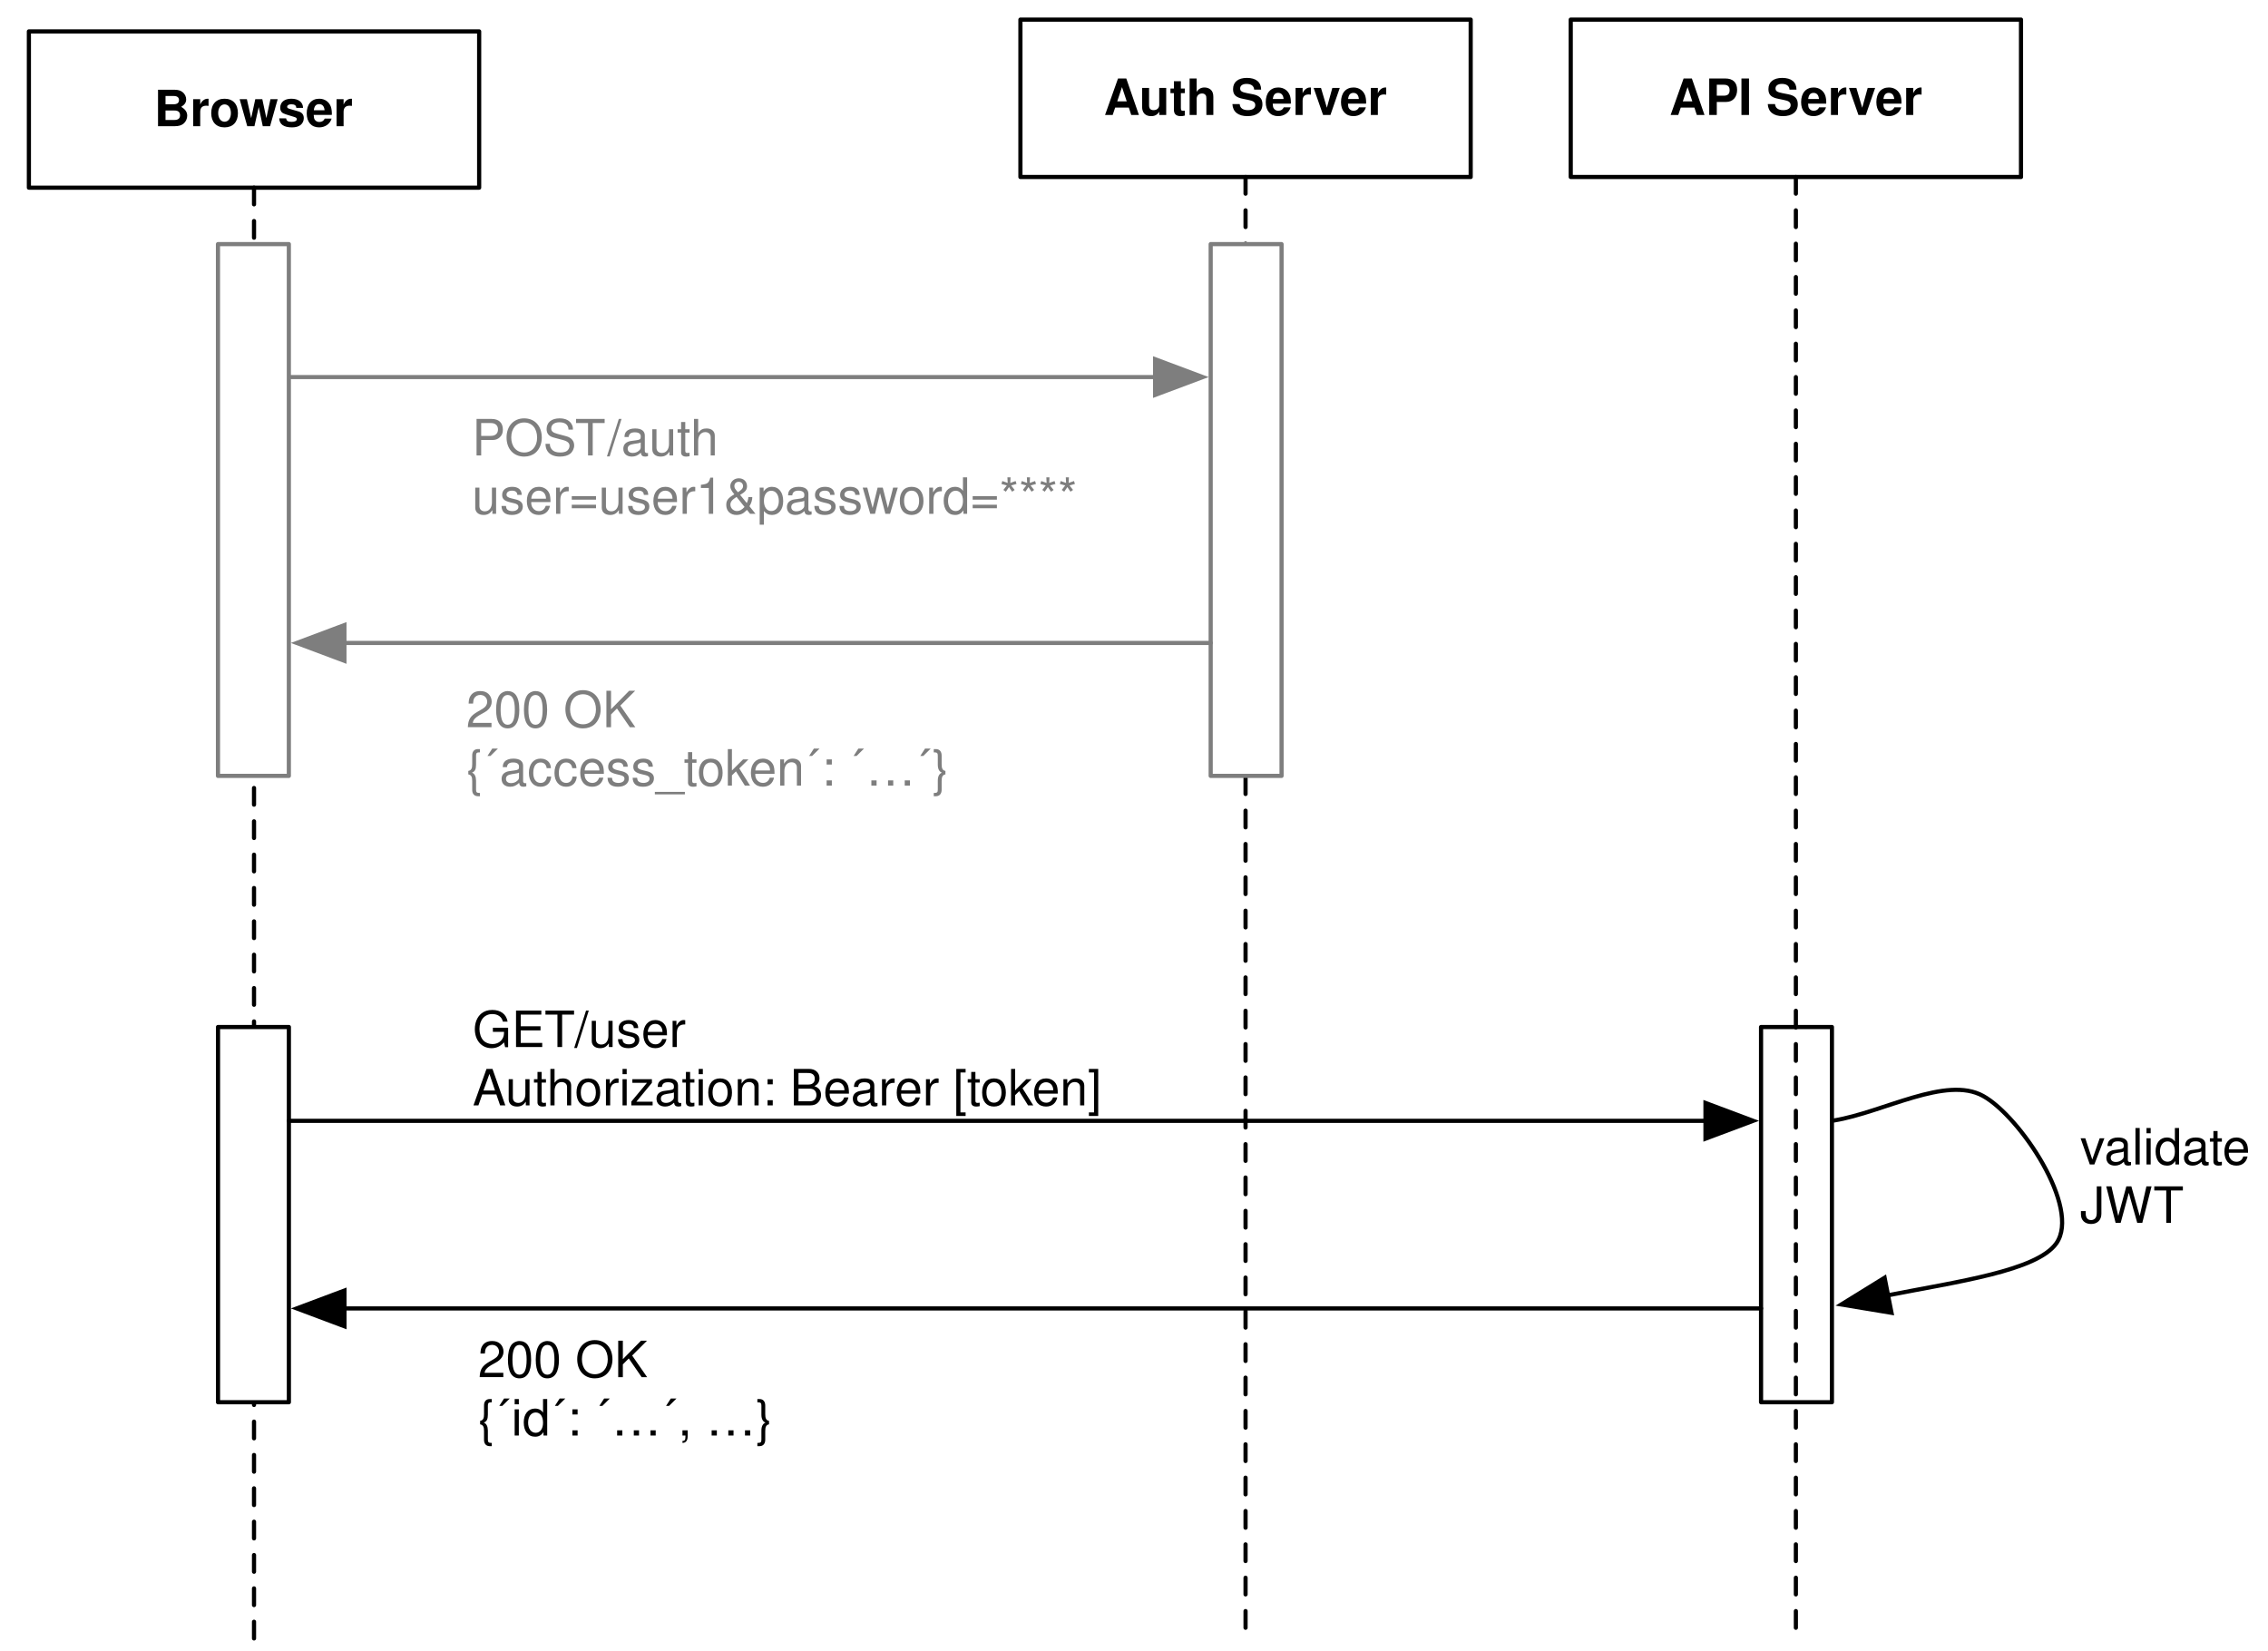
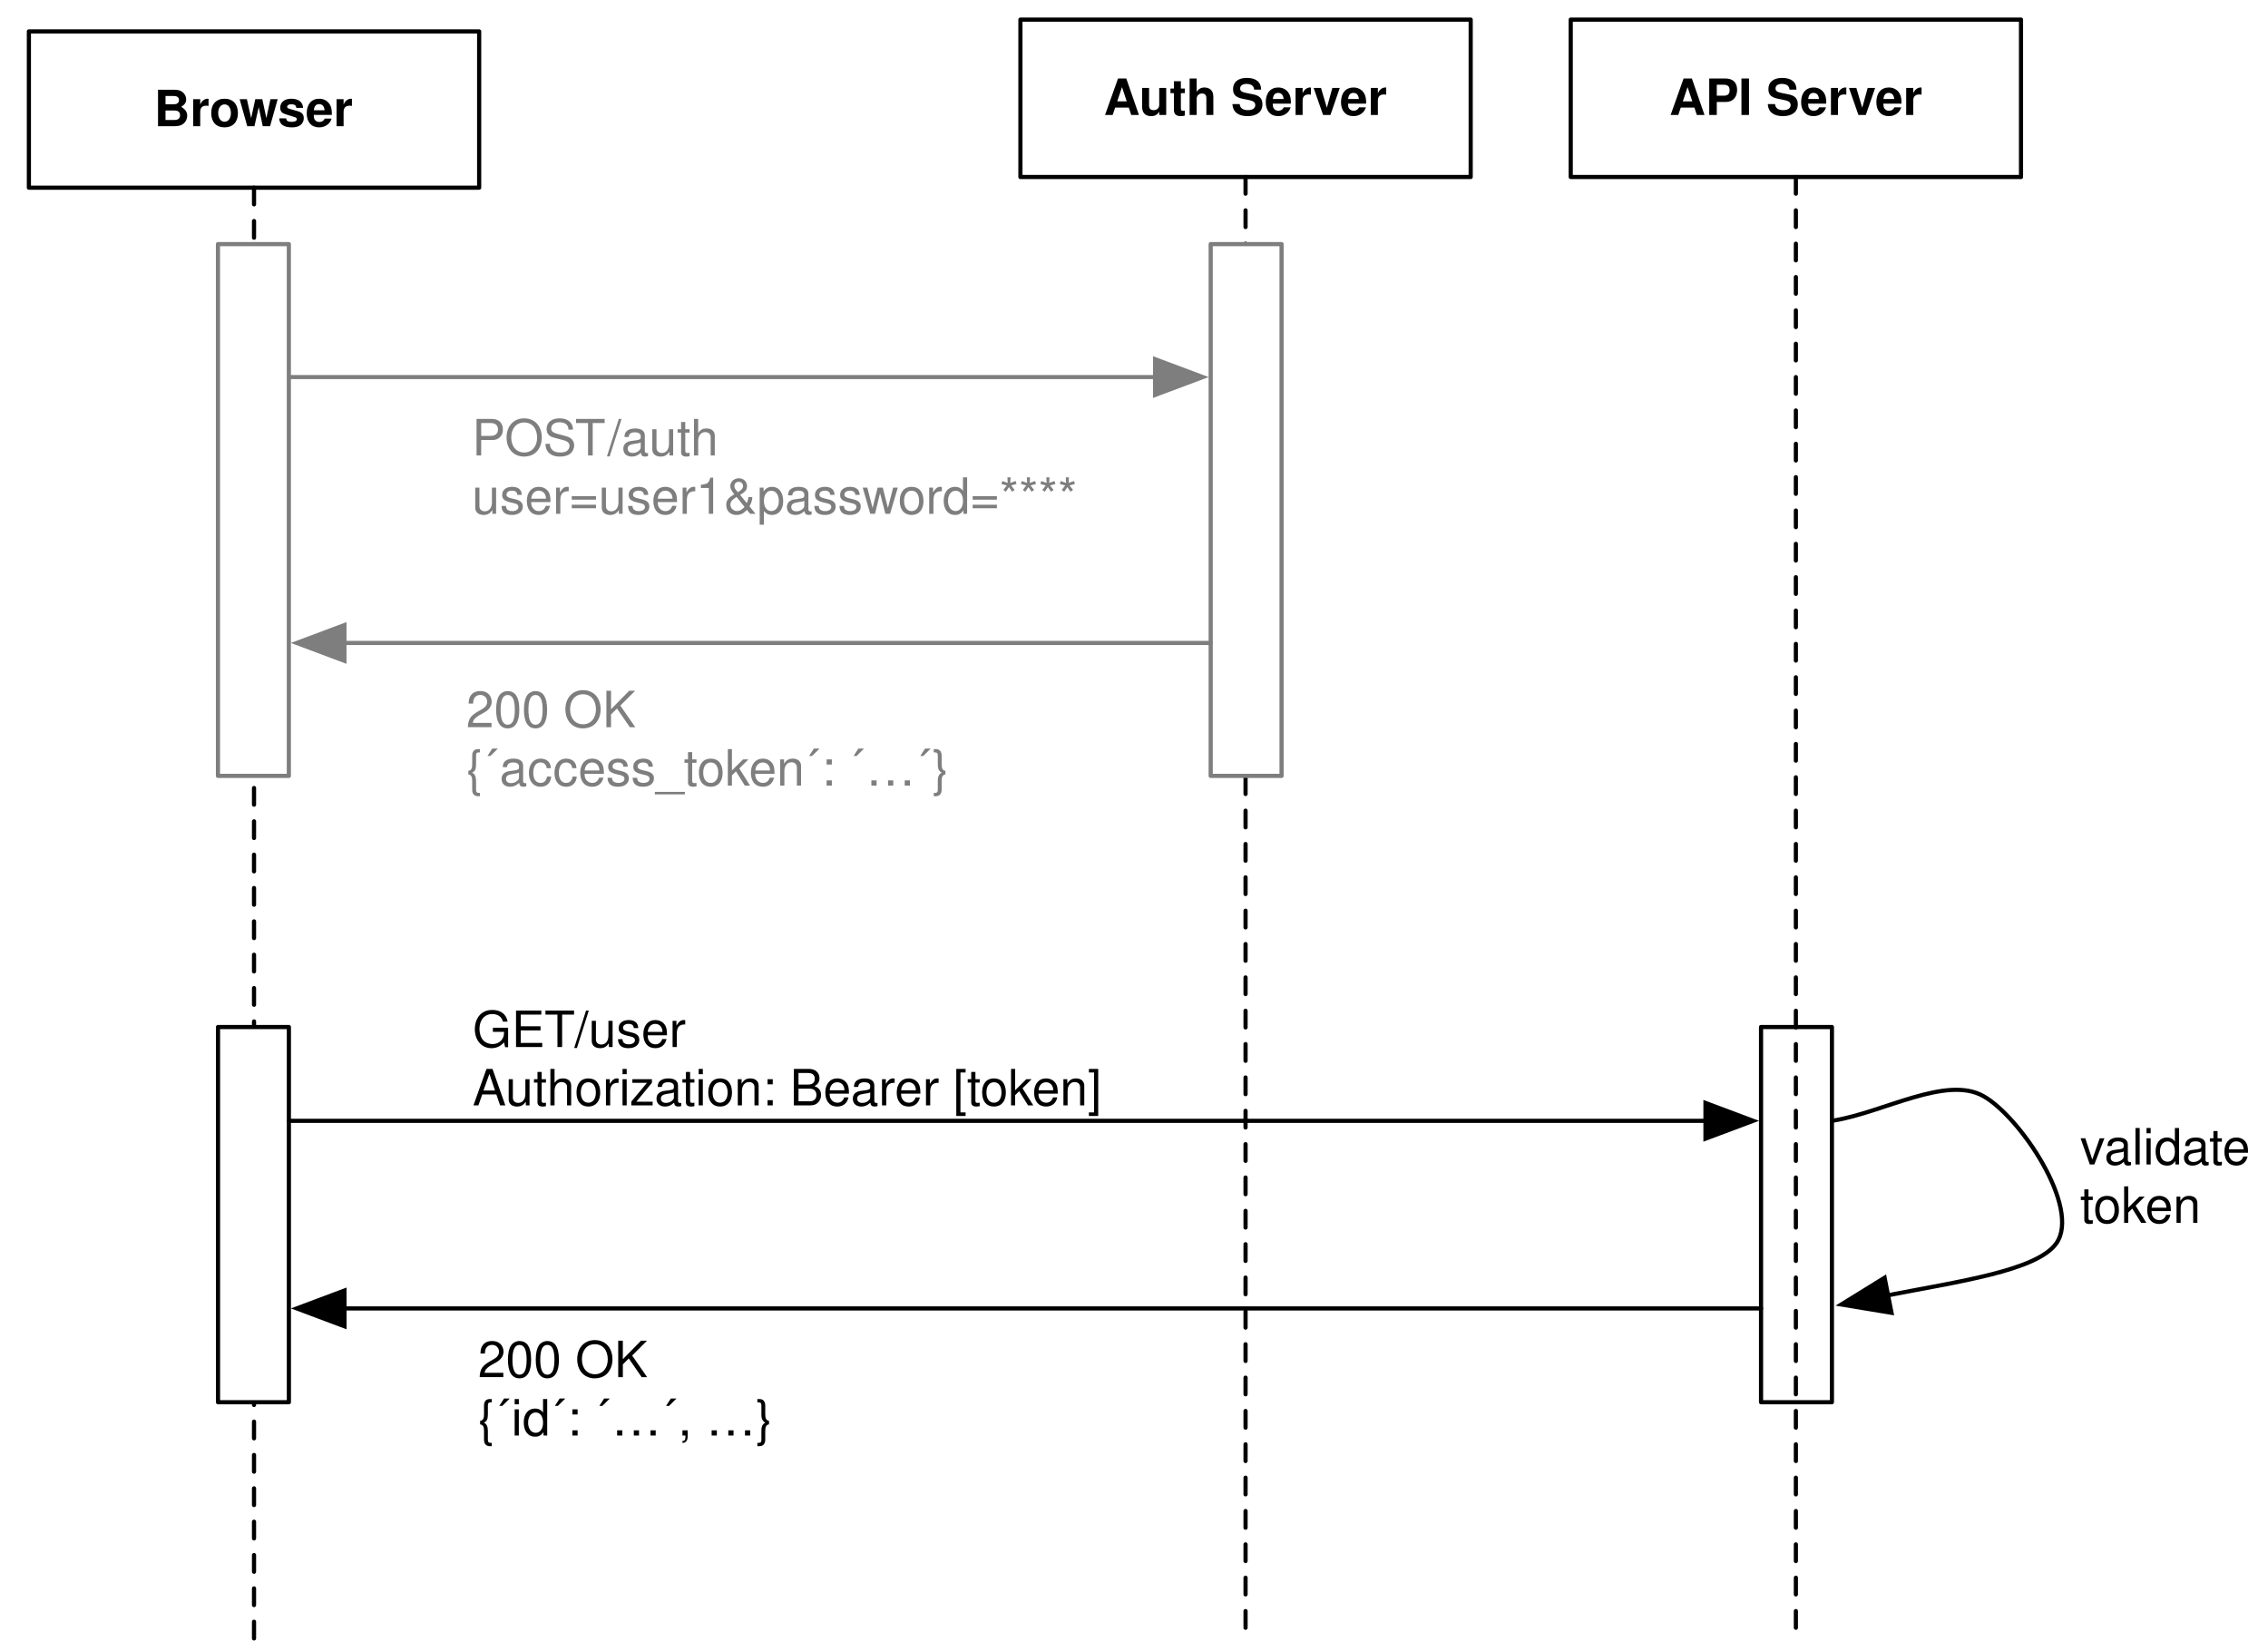
<svg xmlns="http://www.w3.org/2000/svg" xmlns:xlink="http://www.w3.org/1999/xlink" version="1.1" viewBox="200 69 544 396" width="544pt" height="33pc">
  <defs>
    <filter id="Shadow" filterUnits="userSpaceOnUse">
      <feGaussianBlur in="SourceAlpha" result="blur" stdDeviation="1.308" />
      <feOffset in="blur" result="offset" dx="0" dy="2" />
      <feFlood flood-color="black" flood-opacity=".5" result="flood" />
      <feComposite in="flood" in2="offset" operator="in" />
    </filter>
    <font-face font-family="Helvetica" font-size="12" units-per-em="1000" underline-position="-75.684" underline-thickness="49.316" slope="0" x-height="532.227" cap-height="719.727" ascent="770.02" descent="-229.98" font-weight="bold">
      <font-face-src>
        <font-face-name name="Helvetica-Bold" />
      </font-face-src>
    </font-face>
    <marker orient="auto" overflow="visible" markerUnits="strokeWidth" id="FilledArrow_Marker" viewBox="-1 -6 14 12" markerWidth="14" markerHeight="12" color="#7e7e7e">
      <g>
        <path d="M 11.429 0 L 0 -4.286 L 0 4.286 Z" fill="currentColor" stroke="currentColor" stroke-width="1" />
      </g>
    </marker>
    <font-face font-family="Helvetica" font-size="12" units-per-em="1000" underline-position="-75.684" underline-thickness="49.316" slope="0" x-height="522.949" cap-height="717.285" ascent="770.02" descent="-229.98" font-weight="500">
      <font-face-src>
        <font-face-name name="Helvetica" />
      </font-face-src>
    </font-face>
    <marker orient="auto" overflow="visible" markerUnits="strokeWidth" id="FilledArrow_Marker_2" viewBox="-1 -6 14 12" markerWidth="14" markerHeight="12" color="black">
      <g>
        <path d="M 11.429 0 L 0 -4.286 L 0 4.286 Z" fill="currentColor" stroke="currentColor" stroke-width="1" />
      </g>
    </marker>
  </defs>
  <g stroke="none" stroke-opacity="1" stroke-dasharray="none" fill="none" fill-opacity="1">
    <rect fill="white" width="805.92" height="536.2" />
    <g>
      <g>
        <xlink:use xlink:href="#id1396_Graphic" filter="url(#Shadow)" />
        <xlink:use xlink:href="#id1397_Graphic" filter="url(#Shadow)" />
        <xlink:use xlink:href="#id1402_Graphic" filter="url(#Shadow)" />
        <xlink:use xlink:href="#id1403_Graphic" filter="url(#Shadow)" />
      </g>
      <rect x="206.929" y="76.535" width="108" height="37.48" fill="white" />
      <rect x="206.929" y="76.535" width="108" height="37.48" stroke="black" stroke-linecap="round" stroke-linejoin="round" stroke-width="1" />
      <text transform="translate(211.9291 88.27559)" fill="black">
        <tspan font-family="Helvetica" font-size="12" font-weight="bold" x="24.991" y="11" textLength="48.018">Browser</tspan>
      </text>
      <line x1="260.929" y1="114.016" x2="260.929" y2="462.047" stroke="black" stroke-linecap="round" stroke-linejoin="round" stroke-width="1" stroke-dasharray="4,4" />
      <rect x="444.756" y="73.701" width="108" height="37.756" fill="white" />
      <rect x="444.756" y="73.701" width="108" height="37.756" stroke="black" stroke-linecap="round" stroke-linejoin="round" stroke-width="1" />
      <text transform="translate(449.7559 85.57874)" fill="black">
        <tspan font-family="Helvetica" font-size="12" font-weight="bold" x="14.989" y="11" textLength="68.021">Auth Server</tspan>
      </text>
      <line x1="498.756" y1="111.457" x2="498.756" y2="462.047" stroke="black" stroke-linecap="round" stroke-linejoin="round" stroke-width="1" stroke-dasharray="4,4" />
      <g id="id1396_Graphic">
        <rect x="252.283" y="127.559" width="17" height="127.559" fill="white" />
        <rect x="252.283" y="127.559" width="17" height="127.559" stroke="#7e7e7e" stroke-linecap="round" stroke-linejoin="round" stroke-width="1" />
      </g>
      <g id="id1397_Graphic">
        <rect x="490.394" y="127.559" width="17" height="127.559" fill="white" />
        <rect x="490.394" y="127.559" width="17" height="127.559" stroke="#7e7e7e" stroke-linecap="round" stroke-linejoin="round" stroke-width="1" />
      </g>
      <line x1="269.783" y1="159.449" x2="477.065" y2="159.449" marker-end="url(#FilledArrow_Marker)" stroke="#7e7e7e" stroke-linecap="round" stroke-linejoin="round" stroke-width="1" />
      <text transform="translate(313.2126 167.2441)" fill="#7e7e7e">
        <tspan font-family="Helvetica" font-size="12" font-weight="500" fill="#7e7e7e" x="0" y="11" textLength="32.672">POST</tspan>
        <tspan font-family="Helvetica" font-size="12" font-weight="500" fill="#7e7e7e" x="32.461" y="11" textLength="30.023"> /auth</tspan>
        <tspan font-family="Helvetica" font-size="12" font-weight="500" fill="#7e7e7e" x="0" y="25" textLength="145.418">user=user1&amp;password=****</tspan>
      </text>
      <line x1="490.394" y1="223.228" x2="282.612" y2="223.228" marker-end="url(#FilledArrow_Marker)" stroke="#7e7e7e" stroke-linecap="round" stroke-linejoin="round" stroke-width="1" />
      <text transform="translate(311.811 232.4409)" fill="#7e7e7e">
        <tspan font-family="Helvetica" font-size="12" font-weight="500" fill="#7e7e7e" x="0" y="11" textLength="40.693">200 OK</tspan>
        <tspan font-family="Helvetica" font-size="12" font-weight="500" fill="#7e7e7e" x="0" y="25" textLength="116.045">{´access_token´: ´…´}</tspan>
      </text>
      <g id="id1402_Graphic">
        <rect x="252.291" y="315.354" width="17" height="90" fill="white" />
        <rect x="252.291" y="315.354" width="17" height="90" stroke="black" stroke-linecap="round" stroke-linejoin="round" stroke-width="1" />
      </g>
      <g id="id1403_Graphic">
        <rect x="622.402" y="315.354" width="17" height="90" fill="white" />
        <rect x="622.402" y="315.354" width="17" height="90" stroke="black" stroke-linecap="round" stroke-linejoin="round" stroke-width="1" />
      </g>
      <line x1="269.291" y1="337.854" x2="609.073" y2="337.854" marker-end="url(#FilledArrow_Marker_2)" stroke="black" stroke-linecap="round" stroke-linejoin="round" stroke-width="1" />
      <line x1="622.402" y1="382.854" x2="282.62" y2="382.854" marker-end="url(#FilledArrow_Marker_2)" stroke="black" stroke-linecap="round" stroke-linejoin="round" stroke-width="1" />
      <text transform="translate(313.3622 309.1496)" fill="black">
        <tspan font-family="Helvetica" font-size="12" font-weight="500" x="0" y="11" textLength="24.668">GET</tspan>
        <tspan font-family="Helvetica" font-size="12" font-weight="500" x="24.457" y="11" textLength="30.012"> /user</tspan>
        <tspan font-family="Helvetica" font-size="12" font-weight="500" x="0" y="25" textLength="155.42">Authorization: Bearer [token] </tspan>
      </text>
      <text transform="translate(314.6457 388.3465)" fill="black">
        <tspan font-family="Helvetica" font-size="12" font-weight="500" x="0" y="11" textLength="40.693">200 OK</tspan>
        <tspan font-family="Helvetica" font-size="12" font-weight="500" x="0" y="25" textLength="70.676">{´id´: ´…´, …}</tspan>
      </text>
      <path d="M 639.895 337.773 C 651.812 335.81 666.759 326.974 675.648 331.883 C 684.538 336.792 699.199 358.759 693.238 367.23 C 688.58 373.85 669.48 376.428 652.867 379.702" marker-end="url(#FilledArrow_Marker_2)" stroke="black" stroke-linecap="round" stroke-linejoin="round" stroke-width="1" />
      <text transform="translate(698.9291 337.3228)" fill="black">
        <tspan font-family="Helvetica" font-size="12" font-weight="500" x="0" y="11" textLength="44.695">validate </tspan>
-         <tspan font-family="Helvetica" font-size="12" font-weight="500" x="0" y="25" textLength="24.656">JWT</tspan>
+         <tspan font-family="Helvetica" font-size="12" font-weight="500" x="0" y="25" textLength="29.355">token</tspan>
      </text>
      <rect x="576.756" y="73.701" width="108" height="37.756" fill="white" />
      <rect x="576.756" y="73.701" width="108" height="37.756" stroke="black" stroke-linecap="round" stroke-linejoin="round" stroke-width="1" />
      <text transform="translate(581.7559 85.57874)" fill="black">
        <tspan font-family="Helvetica" font-size="12" font-weight="bold" x="18.648" y="11" textLength="60.703">API Server</tspan>
      </text>
      <line x1="630.756" y1="111.457" x2="630.756" y2="462.047" stroke="black" stroke-linecap="round" stroke-linejoin="round" stroke-width="1" stroke-dasharray="4,4" />
    </g>
  </g>
</svg>
